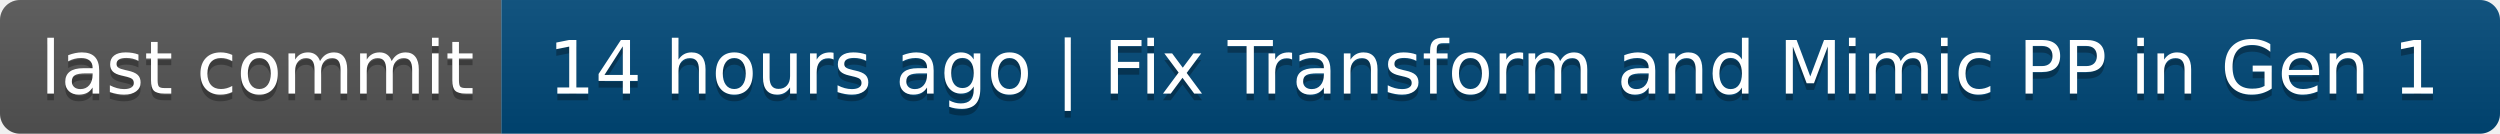
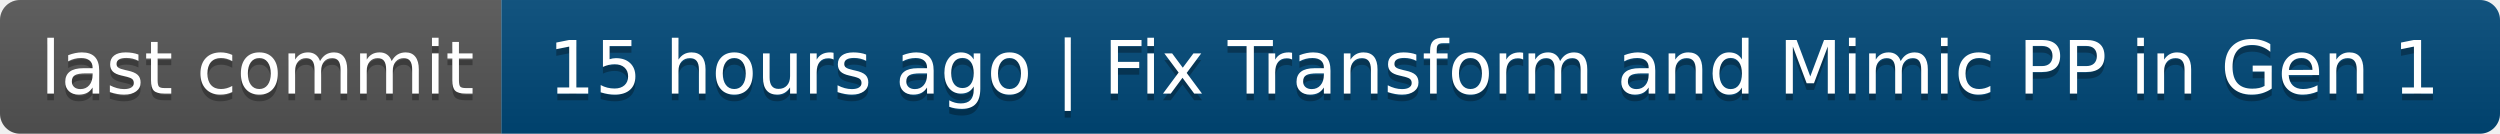
- <svg xmlns="http://www.w3.org/2000/svg" width="374" height="20" role="img" aria-label="last commit: 14 hours ago | Fix Transform and Mimic PP in Gen 1">
+ <svg xmlns="http://www.w3.org/2000/svg" width="374" height="20" role="img" aria-label="last commit: 15 hours ago | Fix Transform and Mimic PP in Gen 1">
  <linearGradient id="s" x2="0" y2="100%">
    <stop offset="0" stop-color="#bbb" stop-opacity=".1" />
    <stop offset="1" stop-opacity=".1" />
  </linearGradient>
  <clipPath id="r">
    <rect width="374" height="20" rx="3" fill="#fff" />
  </clipPath>
  <g clip-path="url(#r)">
    <rect width="75" height="20" fill="#555" />
    <rect x="75" width="299" height="20" fill="#004878" />
    <rect width="374" height="20" fill="url(#s)" />
  </g>
  <g fill="#fff" text-anchor="middle" font-family="Verdana,Geneva,DejaVu Sans,sans-serif" text-rendering="geometricPrecision" font-size="110">
    <text aria-hidden="true" x="385" y="150" fill="#010101" fill-opacity=".3" transform="scale(.1)" textLength="650">last commit</text>
    <text x="385" y="140" transform="scale(.1)" fill="#fff" textLength="650">last commit</text>
-     <text aria-hidden="true" x="2235" y="150" fill="#010101" fill-opacity=".3" transform="scale(.1)" textLength="2890">14 hours ago | Fix Transform and Mimic PP in Gen 1</text>
-     <text x="2235" y="140" transform="scale(.1)" fill="#fff" textLength="2890">14 hours ago | Fix Transform and Mimic PP in Gen 1</text>
+     <text aria-hidden="true" x="2235" y="150" fill="#010101" fill-opacity=".3" transform="scale(.1)" textLength="2890">15 hours ago | Fix Transform and Mimic PP in Gen 1</text>
+     <text x="2235" y="140" transform="scale(.1)" fill="#fff" textLength="2890">15 hours ago | Fix Transform and Mimic PP in Gen 1</text>
  </g>
</svg>
